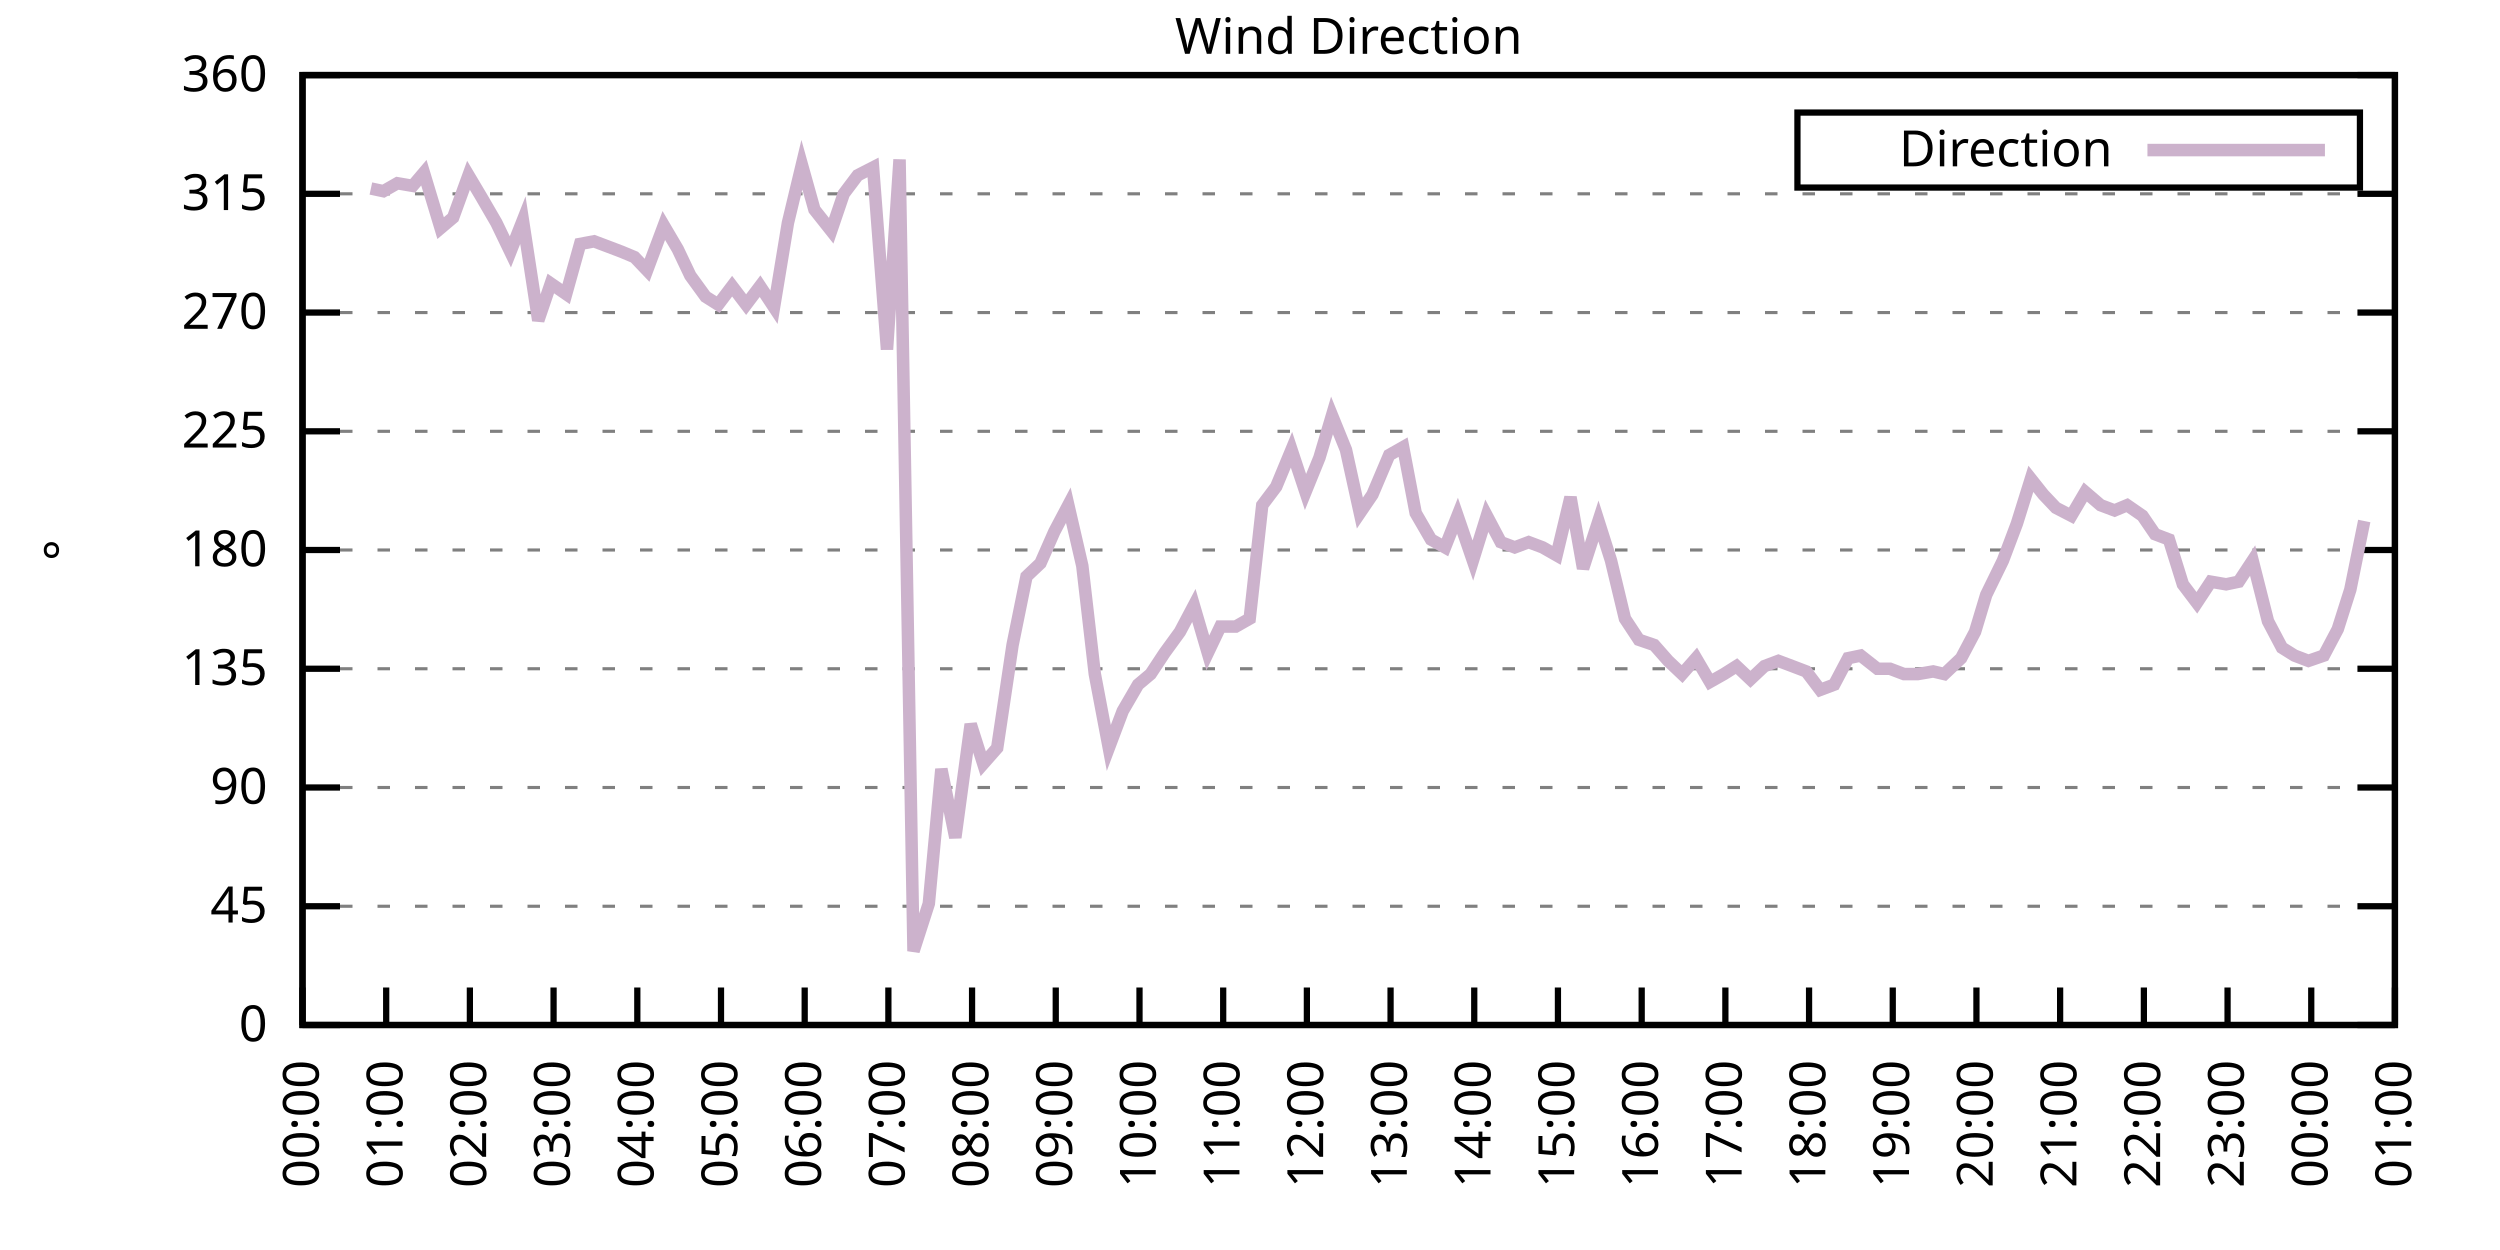
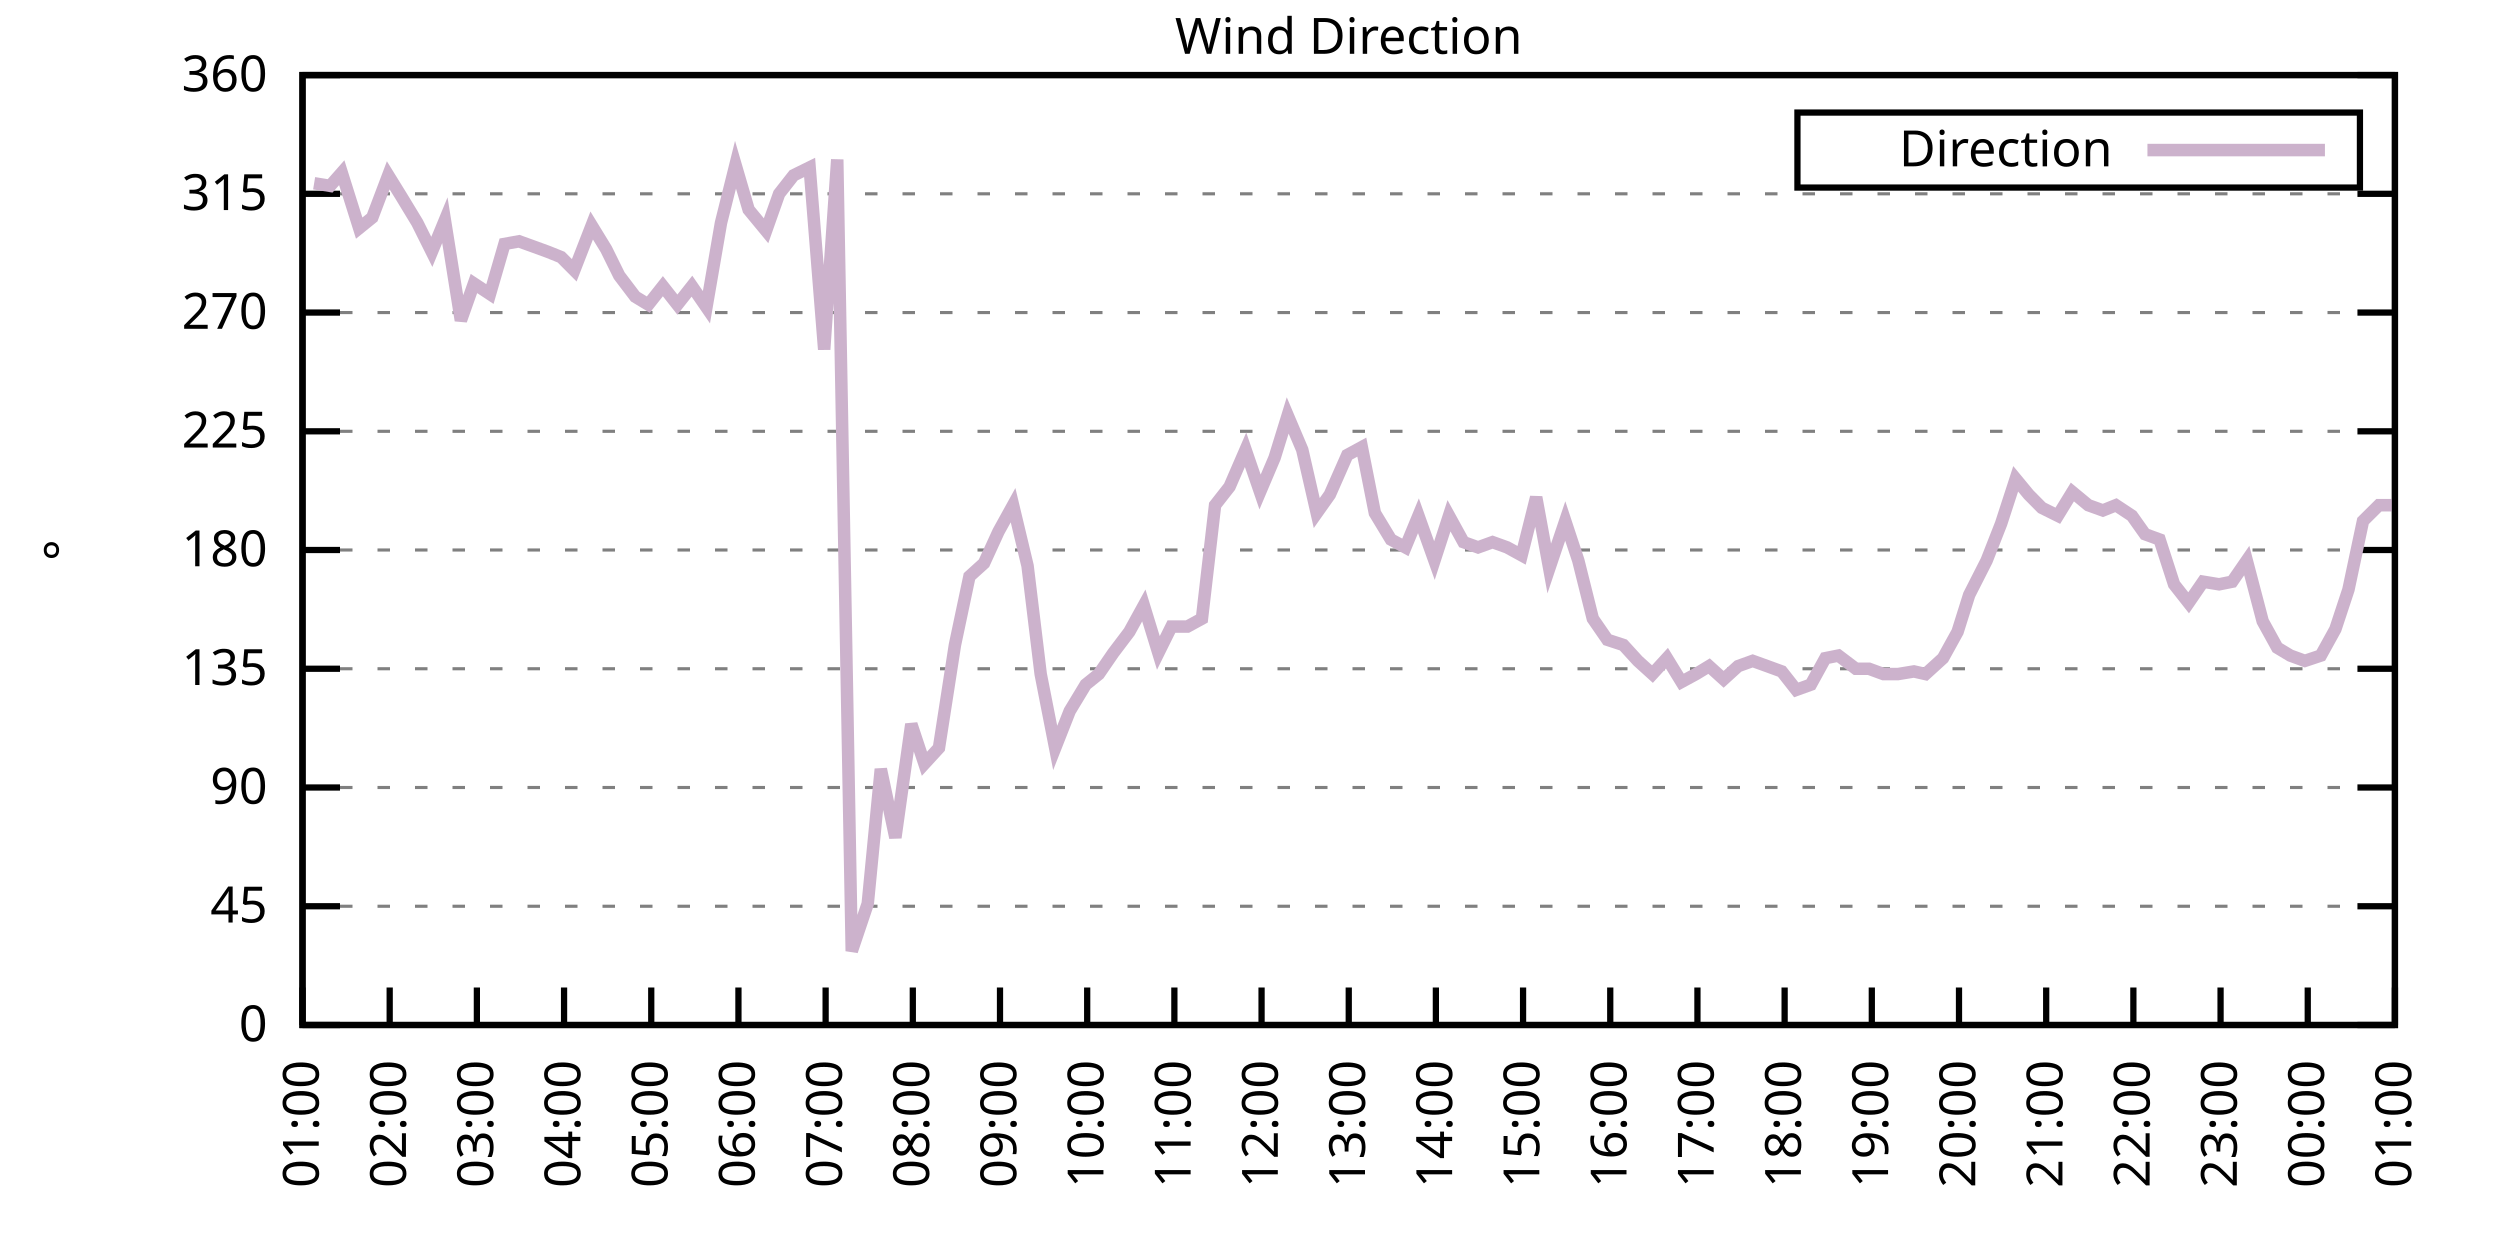
<svg xmlns="http://www.w3.org/2000/svg" xmlns:xlink="http://www.w3.org/1999/xlink" width="400" height="200" viewBox="0 0 400 200">
  <g id="gnuplot_canvas">
    <rect x="0" y="0" width="400" height="200" fill="none" />
    <defs>
      <circle id="gpDot" r="0.5" stroke-width="0.5" stroke="currentColor" />
      <path id="gpPt0" stroke-width="0.333" stroke="currentColor" d="M-1,0 h2 M0,-1 v2" />
      <path id="gpPt1" stroke-width="0.333" stroke="currentColor" d="M-1,-1 L1,1 M1,-1 L-1,1" />
      <path id="gpPt2" stroke-width="0.333" stroke="currentColor" d="M-1,0 L1,0 M0,-1 L0,1 M-1,-1 L1,1 M-1,1 L1,-1" />
      <rect id="gpPt3" stroke-width="0.333" stroke="currentColor" x="-1" y="-1" width="2" height="2" />
      <rect id="gpPt4" stroke-width="0.333" stroke="currentColor" fill="currentColor" x="-1" y="-1" width="2" height="2" />
      <circle id="gpPt5" stroke-width="0.333" stroke="currentColor" cx="0" cy="0" r="1" />
      <use xlink:href="#gpPt5" id="gpPt6" fill="currentColor" stroke="none" />
      <path id="gpPt7" stroke-width="0.333" stroke="currentColor" d="M0,-1.33 L-1.33,0.67 L1.33,0.67 z" />
      <use xlink:href="#gpPt7" id="gpPt8" fill="currentColor" stroke="none" />
      <use xlink:href="#gpPt7" id="gpPt9" stroke="currentColor" transform="rotate(180)" />
      <use xlink:href="#gpPt9" id="gpPt10" fill="currentColor" stroke="none" />
      <use xlink:href="#gpPt3" id="gpPt11" stroke="currentColor" transform="rotate(45)" />
      <use xlink:href="#gpPt11" id="gpPt12" fill="currentColor" stroke="none" />
      <path id="gpPt13" stroke-width="0.333" stroke="currentColor" d="M0,1.330 L1.265,0.411 L0.782,-1.067 L-0.782,-1.076 L-1.265,0.411 z" />
      <use xlink:href="#gpPt13" id="gpPt14" fill="currentColor" stroke="none" />
      <filter id="textbox" filterUnits="objectBoundingBox" x="0" y="0" height="1" width="1">
        <feFlood flood-color="white" flood-opacity="1" result="bgnd" />
        <feComposite in="SourceGraphic" in2="bgnd" operator="atop" />
      </filter>
      <filter id="greybox" filterUnits="objectBoundingBox" x="0" y="0" height="1" width="1">
        <feFlood flood-color="lightgrey" flood-opacity="1" result="grey" />
        <feComposite in="SourceGraphic" in2="grey" operator="atop" />
      </filter>
    </defs>
    <g fill="none" color="white" stroke="currentColor" stroke-width="1.00" stroke-linecap="butt" stroke-linejoin="miter">
</g>
    <g fill="none" color="black" stroke="currentColor" stroke-width="1.00" stroke-linecap="butt" stroke-linejoin="miter">
      <g stroke="none" shape-rendering="crispEdges">
        <polygon fill="rgb(255, 255, 255)" points="48.40,164.00 383.18,164.00 383.18,12.02 48.40,12.02 " />
      </g>
    </g>
    <g fill="none" color="black" stroke="currentColor" stroke-width="1.00" stroke-linecap="butt" stroke-linejoin="miter">
</g>
    <g fill="none" color="black" stroke="black" stroke-width="0.50" stroke-linecap="butt" stroke-linejoin="miter">
</g>
    <g fill="none" color="gray" stroke="currentColor" stroke-width="0.50" stroke-linecap="butt" stroke-linejoin="miter">
      <path stroke="gray" stroke-dasharray="2,4" class="gridline" d="M48.40,164.00 L383.19,164.00  " />
    </g>
    <g fill="none" color="gray" stroke="gray" stroke-width="1.00" stroke-linecap="butt" stroke-linejoin="miter">
</g>
    <g fill="none" color="black" stroke="currentColor" stroke-width="1.00" stroke-linecap="butt" stroke-linejoin="miter">
      <path stroke="black" d="M48.40,164.00 L54.40,164.00 M383.19,164.00 L377.19,164.00  " />
      <g transform="translate(42.80,166.60)" stroke="none" fill="black" font-family="Sans" font-size="8.00" text-anchor="end">
        <text>
          <tspan font-family="Sans"> 0</tspan>
        </text>
      </g>
    </g>
    <g fill="none" color="black" stroke="currentColor" stroke-width="1.00" stroke-linecap="butt" stroke-linejoin="miter">
</g>
    <g fill="none" color="black" stroke="black" stroke-width="0.50" stroke-linecap="butt" stroke-linejoin="miter">
</g>
    <g fill="none" color="gray" stroke="currentColor" stroke-width="0.50" stroke-linecap="butt" stroke-linejoin="miter">
      <path stroke="gray" stroke-dasharray="2,4" class="gridline" d="M48.40,145.00 L383.19,145.00  " />
    </g>
    <g fill="none" color="gray" stroke="gray" stroke-width="1.00" stroke-linecap="butt" stroke-linejoin="miter">
</g>
    <g fill="none" color="black" stroke="currentColor" stroke-width="1.00" stroke-linecap="butt" stroke-linejoin="miter">
      <path stroke="black" d="M48.40,145.00 L54.40,145.00 M383.19,145.00 L377.19,145.00  " />
      <g transform="translate(42.80,147.60)" stroke="none" fill="black" font-family="Sans" font-size="8.00" text-anchor="end">
        <text>
          <tspan font-family="Sans"> 45</tspan>
        </text>
      </g>
    </g>
    <g fill="none" color="black" stroke="currentColor" stroke-width="1.00" stroke-linecap="butt" stroke-linejoin="miter">
</g>
    <g fill="none" color="black" stroke="black" stroke-width="0.50" stroke-linecap="butt" stroke-linejoin="miter">
</g>
    <g fill="none" color="gray" stroke="currentColor" stroke-width="0.50" stroke-linecap="butt" stroke-linejoin="miter">
      <path stroke="gray" stroke-dasharray="2,4" class="gridline" d="M48.40,126.00 L383.19,126.00  " />
    </g>
    <g fill="none" color="gray" stroke="gray" stroke-width="1.00" stroke-linecap="butt" stroke-linejoin="miter">
</g>
    <g fill="none" color="black" stroke="currentColor" stroke-width="1.00" stroke-linecap="butt" stroke-linejoin="miter">
      <path stroke="black" d="M48.40,126.00 L54.40,126.00 M383.19,126.00 L377.19,126.00  " />
      <g transform="translate(42.80,128.60)" stroke="none" fill="black" font-family="Sans" font-size="8.00" text-anchor="end">
        <text>
          <tspan font-family="Sans"> 90</tspan>
        </text>
      </g>
    </g>
    <g fill="none" color="black" stroke="currentColor" stroke-width="1.00" stroke-linecap="butt" stroke-linejoin="miter">
</g>
    <g fill="none" color="black" stroke="black" stroke-width="0.50" stroke-linecap="butt" stroke-linejoin="miter">
</g>
    <g fill="none" color="gray" stroke="currentColor" stroke-width="0.50" stroke-linecap="butt" stroke-linejoin="miter">
      <path stroke="gray" stroke-dasharray="2,4" class="gridline" d="M48.40,107.00 L383.19,107.00  " />
    </g>
    <g fill="none" color="gray" stroke="gray" stroke-width="1.00" stroke-linecap="butt" stroke-linejoin="miter">
</g>
    <g fill="none" color="black" stroke="currentColor" stroke-width="1.00" stroke-linecap="butt" stroke-linejoin="miter">
      <path stroke="black" d="M48.40,107.00 L54.40,107.00 M383.19,107.00 L377.19,107.00  " />
      <g transform="translate(42.80,109.60)" stroke="none" fill="black" font-family="Sans" font-size="8.00" text-anchor="end">
        <text>
          <tspan font-family="Sans"> 135</tspan>
        </text>
      </g>
    </g>
    <g fill="none" color="black" stroke="currentColor" stroke-width="1.00" stroke-linecap="butt" stroke-linejoin="miter">
</g>
    <g fill="none" color="black" stroke="black" stroke-width="0.50" stroke-linecap="butt" stroke-linejoin="miter">
</g>
    <g fill="none" color="gray" stroke="currentColor" stroke-width="0.50" stroke-linecap="butt" stroke-linejoin="miter">
      <path stroke="gray" stroke-dasharray="2,4" class="gridline" d="M48.40,88.00 L383.19,88.00  " />
    </g>
    <g fill="none" color="gray" stroke="gray" stroke-width="1.00" stroke-linecap="butt" stroke-linejoin="miter">
</g>
    <g fill="none" color="black" stroke="currentColor" stroke-width="1.00" stroke-linecap="butt" stroke-linejoin="miter">
      <path stroke="black" d="M48.40,88.00 L54.40,88.00 M383.19,88.00 L377.19,88.00  " />
      <g transform="translate(42.80,90.60)" stroke="none" fill="black" font-family="Sans" font-size="8.00" text-anchor="end">
        <text>
          <tspan font-family="Sans"> 180</tspan>
        </text>
      </g>
    </g>
    <g fill="none" color="black" stroke="currentColor" stroke-width="1.00" stroke-linecap="butt" stroke-linejoin="miter">
</g>
    <g fill="none" color="black" stroke="black" stroke-width="0.50" stroke-linecap="butt" stroke-linejoin="miter">
</g>
    <g fill="none" color="gray" stroke="currentColor" stroke-width="0.50" stroke-linecap="butt" stroke-linejoin="miter">
      <path stroke="gray" stroke-dasharray="2,4" class="gridline" d="M48.40,69.01 L383.19,69.01  " />
    </g>
    <g fill="none" color="gray" stroke="gray" stroke-width="1.00" stroke-linecap="butt" stroke-linejoin="miter">
</g>
    <g fill="none" color="black" stroke="currentColor" stroke-width="1.00" stroke-linecap="butt" stroke-linejoin="miter">
      <path stroke="black" d="M48.40,69.01 L54.40,69.01 M383.19,69.01 L377.19,69.01  " />
      <g transform="translate(42.80,71.61)" stroke="none" fill="black" font-family="Sans" font-size="8.00" text-anchor="end">
        <text>
          <tspan font-family="Sans"> 225</tspan>
        </text>
      </g>
    </g>
    <g fill="none" color="black" stroke="currentColor" stroke-width="1.00" stroke-linecap="butt" stroke-linejoin="miter">
</g>
    <g fill="none" color="black" stroke="black" stroke-width="0.50" stroke-linecap="butt" stroke-linejoin="miter">
</g>
    <g fill="none" color="gray" stroke="currentColor" stroke-width="0.50" stroke-linecap="butt" stroke-linejoin="miter">
      <path stroke="gray" stroke-dasharray="2,4" class="gridline" d="M48.40,50.01 L383.19,50.01  " />
    </g>
    <g fill="none" color="gray" stroke="gray" stroke-width="1.00" stroke-linecap="butt" stroke-linejoin="miter">
</g>
    <g fill="none" color="black" stroke="currentColor" stroke-width="1.00" stroke-linecap="butt" stroke-linejoin="miter">
      <path stroke="black" d="M48.40,50.01 L54.40,50.01 M383.19,50.01 L377.19,50.01  " />
      <g transform="translate(42.80,52.61)" stroke="none" fill="black" font-family="Sans" font-size="8.00" text-anchor="end">
        <text>
          <tspan font-family="Sans"> 270</tspan>
        </text>
      </g>
    </g>
    <g fill="none" color="black" stroke="currentColor" stroke-width="1.00" stroke-linecap="butt" stroke-linejoin="miter">
</g>
    <g fill="none" color="black" stroke="black" stroke-width="0.50" stroke-linecap="butt" stroke-linejoin="miter">
</g>
    <g fill="none" color="gray" stroke="currentColor" stroke-width="0.50" stroke-linecap="butt" stroke-linejoin="miter">
      <path stroke="gray" stroke-dasharray="2,4" class="gridline" d="M48.40,31.01 L383.19,31.01  " />
    </g>
    <g fill="none" color="gray" stroke="gray" stroke-width="1.00" stroke-linecap="butt" stroke-linejoin="miter">
</g>
    <g fill="none" color="black" stroke="currentColor" stroke-width="1.00" stroke-linecap="butt" stroke-linejoin="miter">
      <path stroke="black" d="M48.40,31.01 L54.40,31.01 M383.19,31.01 L377.19,31.01  " />
      <g transform="translate(42.80,33.61)" stroke="none" fill="black" font-family="Sans" font-size="8.00" text-anchor="end">
        <text>
          <tspan font-family="Sans"> 315</tspan>
        </text>
      </g>
    </g>
    <g fill="none" color="black" stroke="currentColor" stroke-width="1.00" stroke-linecap="butt" stroke-linejoin="miter">
</g>
    <g fill="none" color="black" stroke="black" stroke-width="0.50" stroke-linecap="butt" stroke-linejoin="miter">
</g>
    <g fill="none" color="gray" stroke="currentColor" stroke-width="0.50" stroke-linecap="butt" stroke-linejoin="miter">
      <path stroke="gray" stroke-dasharray="2,4" class="gridline" d="M48.40,12.01 L383.19,12.01  " />
    </g>
    <g fill="none" color="gray" stroke="gray" stroke-width="1.00" stroke-linecap="butt" stroke-linejoin="miter">
</g>
    <g fill="none" color="black" stroke="currentColor" stroke-width="1.00" stroke-linecap="butt" stroke-linejoin="miter">
      <path stroke="black" d="M48.40,12.01 L54.40,12.01 M383.19,12.01 L377.19,12.01  " />
      <g transform="translate(42.80,14.61)" stroke="none" fill="black" font-family="Sans" font-size="8.00" text-anchor="end">
        <text>
          <tspan font-family="Sans"> 360</tspan>
        </text>
      </g>
    </g>
    <g fill="none" color="black" stroke="currentColor" stroke-width="1.00" stroke-linecap="butt" stroke-linejoin="miter">
      <path stroke="black" d="M48.40,164.00 L48.40,158.00  " />
      <g transform="translate(51.00,169.60) rotate(270.00)" stroke="none" fill="black" font-family="Sans" font-size="8.00" text-anchor="end">
        <text>
-           <tspan font-family="Sans">00:00</tspan>
-         </text>
-       </g>
-     </g>
-     <g fill="none" color="black" stroke="currentColor" stroke-width="1.00" stroke-linecap="butt" stroke-linejoin="miter">
-       <path stroke="black" d="M61.79,164.00 L61.79,158.00  " />
-       <g transform="translate(64.39,169.60) rotate(270.00)" stroke="none" fill="black" font-family="Sans" font-size="8.00" text-anchor="end">
-         <text>
          <tspan font-family="Sans">01:00</tspan>
        </text>
      </g>
    </g>
    <g fill="none" color="black" stroke="currentColor" stroke-width="1.00" stroke-linecap="butt" stroke-linejoin="miter">
-       <path stroke="black" d="M75.18,164.00 L75.18,158.00  " />
-       <g transform="translate(77.78,169.60) rotate(270.00)" stroke="none" fill="black" font-family="Sans" font-size="8.00" text-anchor="end">
+       <path stroke="black" d="M62.35,164.00 L62.35,158.00  " />
+       <g transform="translate(64.95,169.60) rotate(270.00)" stroke="none" fill="black" font-family="Sans" font-size="8.00" text-anchor="end">
        <text>
          <tspan font-family="Sans">02:00</tspan>
        </text>
      </g>
    </g>
    <g fill="none" color="black" stroke="currentColor" stroke-width="1.00" stroke-linecap="butt" stroke-linejoin="miter">
-       <path stroke="black" d="M88.57,164.00 L88.57,158.00  " />
-       <g transform="translate(91.17,169.60) rotate(270.00)" stroke="none" fill="black" font-family="Sans" font-size="8.00" text-anchor="end">
+       <path stroke="black" d="M76.30,164.00 L76.30,158.00  " />
+       <g transform="translate(78.90,169.60) rotate(270.00)" stroke="none" fill="black" font-family="Sans" font-size="8.00" text-anchor="end">
        <text>
          <tspan font-family="Sans">03:00</tspan>
        </text>
      </g>
    </g>
    <g fill="none" color="black" stroke="currentColor" stroke-width="1.00" stroke-linecap="butt" stroke-linejoin="miter">
-       <path stroke="black" d="M101.97,164.00 L101.97,158.00  " />
-       <g transform="translate(104.57,169.60) rotate(270.00)" stroke="none" fill="black" font-family="Sans" font-size="8.00" text-anchor="end">
+       <path stroke="black" d="M90.25,164.00 L90.25,158.00  " />
+       <g transform="translate(92.85,169.60) rotate(270.00)" stroke="none" fill="black" font-family="Sans" font-size="8.00" text-anchor="end">
        <text>
          <tspan font-family="Sans">04:00</tspan>
        </text>
      </g>
    </g>
    <g fill="none" color="black" stroke="currentColor" stroke-width="1.00" stroke-linecap="butt" stroke-linejoin="miter">
-       <path stroke="black" d="M115.36,164.00 L115.36,158.00  " />
-       <g transform="translate(117.96,169.60) rotate(270.00)" stroke="none" fill="black" font-family="Sans" font-size="8.00" text-anchor="end">
+       <path stroke="black" d="M104.20,164.00 L104.20,158.00  " />
+       <g transform="translate(106.80,169.60) rotate(270.00)" stroke="none" fill="black" font-family="Sans" font-size="8.00" text-anchor="end">
        <text>
          <tspan font-family="Sans">05:00</tspan>
        </text>
      </g>
    </g>
    <g fill="none" color="black" stroke="currentColor" stroke-width="1.00" stroke-linecap="butt" stroke-linejoin="miter">
-       <path stroke="black" d="M128.75,164.00 L128.75,158.00  " />
-       <g transform="translate(131.35,169.60) rotate(270.00)" stroke="none" fill="black" font-family="Sans" font-size="8.00" text-anchor="end">
+       <path stroke="black" d="M118.15,164.00 L118.15,158.00  " />
+       <g transform="translate(120.75,169.60) rotate(270.00)" stroke="none" fill="black" font-family="Sans" font-size="8.00" text-anchor="end">
        <text>
          <tspan font-family="Sans">06:00</tspan>
        </text>
      </g>
    </g>
    <g fill="none" color="black" stroke="currentColor" stroke-width="1.00" stroke-linecap="butt" stroke-linejoin="miter">
-       <path stroke="black" d="M142.14,164.00 L142.14,158.00  " />
-       <g transform="translate(144.74,169.60) rotate(270.00)" stroke="none" fill="black" font-family="Sans" font-size="8.00" text-anchor="end">
+       <path stroke="black" d="M132.10,164.00 L132.10,158.00  " />
+       <g transform="translate(134.70,169.60) rotate(270.00)" stroke="none" fill="black" font-family="Sans" font-size="8.00" text-anchor="end">
        <text>
          <tspan font-family="Sans">07:00</tspan>
        </text>
      </g>
    </g>
    <g fill="none" color="black" stroke="currentColor" stroke-width="1.00" stroke-linecap="butt" stroke-linejoin="miter">
-       <path stroke="black" d="M155.53,164.00 L155.53,158.00  " />
-       <g transform="translate(158.13,169.60) rotate(270.00)" stroke="none" fill="black" font-family="Sans" font-size="8.00" text-anchor="end">
+       <path stroke="black" d="M146.05,164.00 L146.05,158.00  " />
+       <g transform="translate(148.65,169.60) rotate(270.00)" stroke="none" fill="black" font-family="Sans" font-size="8.00" text-anchor="end">
        <text>
          <tspan font-family="Sans">08:00</tspan>
        </text>
      </g>
    </g>
    <g fill="none" color="black" stroke="currentColor" stroke-width="1.00" stroke-linecap="butt" stroke-linejoin="miter">
-       <path stroke="black" d="M168.92,164.00 L168.92,158.00  " />
-       <g transform="translate(171.52,169.60) rotate(270.00)" stroke="none" fill="black" font-family="Sans" font-size="8.00" text-anchor="end">
+       <path stroke="black" d="M160.00,164.00 L160.00,158.00  " />
+       <g transform="translate(162.60,169.60) rotate(270.00)" stroke="none" fill="black" font-family="Sans" font-size="8.00" text-anchor="end">
        <text>
          <tspan font-family="Sans">09:00</tspan>
        </text>
      </g>
    </g>
    <g fill="none" color="black" stroke="currentColor" stroke-width="1.00" stroke-linecap="butt" stroke-linejoin="miter">
-       <path stroke="black" d="M182.32,164.00 L182.32,158.00  " />
-       <g transform="translate(184.92,169.60) rotate(270.00)" stroke="none" fill="black" font-family="Sans" font-size="8.00" text-anchor="end">
+       <path stroke="black" d="M173.95,164.00 L173.95,158.00  " />
+       <g transform="translate(176.55,169.60) rotate(270.00)" stroke="none" fill="black" font-family="Sans" font-size="8.00" text-anchor="end">
        <text>
          <tspan font-family="Sans">10:00</tspan>
        </text>
      </g>
    </g>
    <g fill="none" color="black" stroke="currentColor" stroke-width="1.00" stroke-linecap="butt" stroke-linejoin="miter">
-       <path stroke="black" d="M195.71,164.00 L195.71,158.00  " />
-       <g transform="translate(198.31,169.60) rotate(270.00)" stroke="none" fill="black" font-family="Sans" font-size="8.00" text-anchor="end">
+       <path stroke="black" d="M187.90,164.00 L187.90,158.00  " />
+       <g transform="translate(190.50,169.60) rotate(270.00)" stroke="none" fill="black" font-family="Sans" font-size="8.00" text-anchor="end">
        <text>
          <tspan font-family="Sans">11:00</tspan>
        </text>
      </g>
    </g>
    <g fill="none" color="black" stroke="currentColor" stroke-width="1.00" stroke-linecap="butt" stroke-linejoin="miter">
-       <path stroke="black" d="M209.10,164.00 L209.10,158.00  " />
-       <g transform="translate(211.70,169.60) rotate(270.00)" stroke="none" fill="black" font-family="Sans" font-size="8.00" text-anchor="end">
+       <path stroke="black" d="M201.85,164.00 L201.85,158.00  " />
+       <g transform="translate(204.45,169.60) rotate(270.00)" stroke="none" fill="black" font-family="Sans" font-size="8.00" text-anchor="end">
        <text>
          <tspan font-family="Sans">12:00</tspan>
        </text>
      </g>
    </g>
    <g fill="none" color="black" stroke="currentColor" stroke-width="1.00" stroke-linecap="butt" stroke-linejoin="miter">
-       <path stroke="black" d="M222.49,164.00 L222.49,158.00  " />
-       <g transform="translate(225.09,169.60) rotate(270.00)" stroke="none" fill="black" font-family="Sans" font-size="8.00" text-anchor="end">
+       <path stroke="black" d="M215.80,164.00 L215.80,158.00  " />
+       <g transform="translate(218.40,169.60) rotate(270.00)" stroke="none" fill="black" font-family="Sans" font-size="8.00" text-anchor="end">
        <text>
          <tspan font-family="Sans">13:00</tspan>
        </text>
      </g>
    </g>
    <g fill="none" color="black" stroke="currentColor" stroke-width="1.00" stroke-linecap="butt" stroke-linejoin="miter">
-       <path stroke="black" d="M235.88,164.00 L235.88,158.00  " />
-       <g transform="translate(238.48,169.60) rotate(270.00)" stroke="none" fill="black" font-family="Sans" font-size="8.00" text-anchor="end">
+       <path stroke="black" d="M229.74,164.00 L229.74,158.00  " />
+       <g transform="translate(232.34,169.60) rotate(270.00)" stroke="none" fill="black" font-family="Sans" font-size="8.00" text-anchor="end">
        <text>
          <tspan font-family="Sans">14:00</tspan>
        </text>
      </g>
    </g>
    <g fill="none" color="black" stroke="currentColor" stroke-width="1.00" stroke-linecap="butt" stroke-linejoin="miter">
-       <path stroke="black" d="M249.27,164.00 L249.27,158.00  " />
-       <g transform="translate(251.87,169.60) rotate(270.00)" stroke="none" fill="black" font-family="Sans" font-size="8.00" text-anchor="end">
+       <path stroke="black" d="M243.69,164.00 L243.69,158.00  " />
+       <g transform="translate(246.29,169.60) rotate(270.00)" stroke="none" fill="black" font-family="Sans" font-size="8.00" text-anchor="end">
        <text>
          <tspan font-family="Sans">15:00</tspan>
        </text>
      </g>
    </g>
    <g fill="none" color="black" stroke="currentColor" stroke-width="1.00" stroke-linecap="butt" stroke-linejoin="miter">
-       <path stroke="black" d="M262.67,164.00 L262.67,158.00  " />
-       <g transform="translate(265.27,169.60) rotate(270.00)" stroke="none" fill="black" font-family="Sans" font-size="8.00" text-anchor="end">
+       <path stroke="black" d="M257.64,164.00 L257.64,158.00  " />
+       <g transform="translate(260.24,169.60) rotate(270.00)" stroke="none" fill="black" font-family="Sans" font-size="8.00" text-anchor="end">
        <text>
          <tspan font-family="Sans">16:00</tspan>
        </text>
      </g>
    </g>
    <g fill="none" color="black" stroke="currentColor" stroke-width="1.00" stroke-linecap="butt" stroke-linejoin="miter">
-       <path stroke="black" d="M276.06,164.00 L276.06,158.00  " />
-       <g transform="translate(278.66,169.60) rotate(270.00)" stroke="none" fill="black" font-family="Sans" font-size="8.00" text-anchor="end">
+       <path stroke="black" d="M271.59,164.00 L271.59,158.00  " />
+       <g transform="translate(274.19,169.60) rotate(270.00)" stroke="none" fill="black" font-family="Sans" font-size="8.00" text-anchor="end">
        <text>
          <tspan font-family="Sans">17:00</tspan>
        </text>
      </g>
    </g>
    <g fill="none" color="black" stroke="currentColor" stroke-width="1.00" stroke-linecap="butt" stroke-linejoin="miter">
-       <path stroke="black" d="M289.45,164.00 L289.45,158.00  " />
-       <g transform="translate(292.05,169.60) rotate(270.00)" stroke="none" fill="black" font-family="Sans" font-size="8.00" text-anchor="end">
+       <path stroke="black" d="M285.54,164.00 L285.54,158.00  " />
+       <g transform="translate(288.14,169.60) rotate(270.00)" stroke="none" fill="black" font-family="Sans" font-size="8.00" text-anchor="end">
        <text>
          <tspan font-family="Sans">18:00</tspan>
        </text>
      </g>
    </g>
    <g fill="none" color="black" stroke="currentColor" stroke-width="1.00" stroke-linecap="butt" stroke-linejoin="miter">
-       <path stroke="black" d="M302.84,164.00 L302.84,158.00  " />
-       <g transform="translate(305.44,169.60) rotate(270.00)" stroke="none" fill="black" font-family="Sans" font-size="8.00" text-anchor="end">
+       <path stroke="black" d="M299.49,164.00 L299.49,158.00  " />
+       <g transform="translate(302.09,169.60) rotate(270.00)" stroke="none" fill="black" font-family="Sans" font-size="8.00" text-anchor="end">
        <text>
          <tspan font-family="Sans">19:00</tspan>
        </text>
      </g>
    </g>
    <g fill="none" color="black" stroke="currentColor" stroke-width="1.00" stroke-linecap="butt" stroke-linejoin="miter">
-       <path stroke="black" d="M316.23,164.00 L316.23,158.00  " />
-       <g transform="translate(318.83,169.60) rotate(270.00)" stroke="none" fill="black" font-family="Sans" font-size="8.00" text-anchor="end">
+       <path stroke="black" d="M313.44,164.00 L313.44,158.00  " />
+       <g transform="translate(316.04,169.60) rotate(270.00)" stroke="none" fill="black" font-family="Sans" font-size="8.00" text-anchor="end">
        <text>
          <tspan font-family="Sans">20:00</tspan>
        </text>
      </g>
    </g>
    <g fill="none" color="black" stroke="currentColor" stroke-width="1.00" stroke-linecap="butt" stroke-linejoin="miter">
-       <path stroke="black" d="M329.62,164.00 L329.62,158.00  " />
-       <g transform="translate(332.22,169.60) rotate(270.00)" stroke="none" fill="black" font-family="Sans" font-size="8.00" text-anchor="end">
+       <path stroke="black" d="M327.39,164.00 L327.39,158.00  " />
+       <g transform="translate(329.99,169.60) rotate(270.00)" stroke="none" fill="black" font-family="Sans" font-size="8.00" text-anchor="end">
        <text>
          <tspan font-family="Sans">21:00</tspan>
        </text>
      </g>
    </g>
    <g fill="none" color="black" stroke="currentColor" stroke-width="1.00" stroke-linecap="butt" stroke-linejoin="miter">
-       <path stroke="black" d="M343.02,164.00 L343.02,158.00  " />
-       <g transform="translate(345.62,169.60) rotate(270.00)" stroke="none" fill="black" font-family="Sans" font-size="8.00" text-anchor="end">
+       <path stroke="black" d="M341.34,164.00 L341.34,158.00  " />
+       <g transform="translate(343.94,169.60) rotate(270.00)" stroke="none" fill="black" font-family="Sans" font-size="8.00" text-anchor="end">
        <text>
          <tspan font-family="Sans">22:00</tspan>
        </text>
      </g>
    </g>
    <g fill="none" color="black" stroke="currentColor" stroke-width="1.00" stroke-linecap="butt" stroke-linejoin="miter">
-       <path stroke="black" d="M356.41,164.00 L356.41,158.00  " />
-       <g transform="translate(359.01,169.60) rotate(270.00)" stroke="none" fill="black" font-family="Sans" font-size="8.00" text-anchor="end">
+       <path stroke="black" d="M355.29,164.00 L355.29,158.00  " />
+       <g transform="translate(357.89,169.60) rotate(270.00)" stroke="none" fill="black" font-family="Sans" font-size="8.00" text-anchor="end">
        <text>
          <tspan font-family="Sans">23:00</tspan>
        </text>
      </g>
    </g>
    <g fill="none" color="black" stroke="currentColor" stroke-width="1.00" stroke-linecap="butt" stroke-linejoin="miter">
-       <path stroke="black" d="M369.80,164.00 L369.80,158.00  " />
-       <g transform="translate(372.40,169.60) rotate(270.00)" stroke="none" fill="black" font-family="Sans" font-size="8.00" text-anchor="end">
+       <path stroke="black" d="M369.24,164.00 L369.24,158.00  " />
+       <g transform="translate(371.84,169.60) rotate(270.00)" stroke="none" fill="black" font-family="Sans" font-size="8.00" text-anchor="end">
        <text>
          <tspan font-family="Sans">00:00</tspan>
        </text>
      </g>
    </g>
    <g fill="none" color="black" stroke="currentColor" stroke-width="1.00" stroke-linecap="butt" stroke-linejoin="miter">
      <path stroke="black" d="M383.19,164.00 L383.19,158.00  " />
      <g transform="translate(385.79,169.60) rotate(270.00)" stroke="none" fill="black" font-family="Sans" font-size="8.00" text-anchor="end">
        <text>
          <tspan font-family="Sans">01:00</tspan>
        </text>
      </g>
    </g>
    <g fill="none" color="black" stroke="currentColor" stroke-width="1.00" stroke-linecap="butt" stroke-linejoin="miter">
</g>
    <g fill="none" color="black" stroke="currentColor" stroke-width="1.00" stroke-linecap="butt" stroke-linejoin="miter">
      <path stroke="black" d="M48.40,12.01 L48.40,164.00 L383.19,164.00 L383.19,12.01 L48.40,12.01 Z  " />
    </g>
    <g fill="none" color="black" stroke="currentColor" stroke-width="1.00" stroke-linecap="butt" stroke-linejoin="miter">
</g>
    <g fill="none" color="black" stroke="currentColor" stroke-width="1.00" stroke-linecap="butt" stroke-linejoin="miter">
      <path stroke="black" d="M287.59,30.01 L287.59,18.01 L377.59,18.01 L377.59,30.01 L287.59,30.01 Z  " />
    </g>
    <g id="Wind_direction_plot_1">
      <g fill="none" color="white" stroke="black" stroke-width="2.00" stroke-linecap="butt" stroke-linejoin="miter">
</g>
      <g fill="none" color="black" stroke="currentColor" stroke-width="2.00" stroke-linecap="butt" stroke-linejoin="miter">
        <g transform="translate(337.99,26.61)" stroke="none" fill="black" font-family="Sans" font-size="8.00" text-anchor="end">
          <text>
            <tspan font-family="Sans">Direction</tspan>
          </text>
        </g>
      </g>
      <g fill="none" color="black" stroke="currentColor" stroke-width="2.00" stroke-linecap="butt" stroke-linejoin="miter">
-         <path stroke="rgb(204, 178, 204)" d="M343.59,24.01 L371.99,24.01 M59.34,30.16 L61.35,30.59 L63.58,29.32 L66.03,29.74 L67.82,27.63 L70.50,36.50   L72.50,34.81 L74.96,28.05 L76.97,31.43 L79.42,35.65 L81.66,40.30 L83.66,35.23 L86.12,51.27 L88.13,45.36   L90.58,47.05 L92.82,39.03 L95.05,38.61 L97.28,39.45 L99.51,40.30 L101.52,41.14 L103.53,43.25 L106.21,36.08   L108.44,39.87 L110.45,44.10 L112.90,47.47 L114.91,48.74 L117.14,45.79 L119.38,48.74 L121.61,45.79 L123.84,49.16   L126.07,35.65 L128.30,26.36 L130.31,33.54 L132.99,36.92 L135.00,31.01 L137.23,28.05 L139.69,26.79 L141.92,55.92   L143.93,25.52 L146.16,152.18 L148.61,144.58 L150.62,123.05 L152.85,134.02 L155.31,115.87 L157.32,122.20 L159.55,119.67   L162.01,103.20 L164.24,92.23 L166.47,90.12 L168.70,85.05 L170.93,80.83 L173.17,90.54 L175.17,107.85 L177.41,119.67   L179.64,113.76 L182.09,109.54 L184.10,107.85 L186.33,104.47 L188.79,101.09 L191.02,96.87 L193.25,104.47 L195.26,100.25   L197.72,100.25 L199.95,98.98 L201.96,80.83 L204.19,77.87 L206.64,71.96 L208.88,78.72 L211.11,73.23 L213.12,66.47   L215.35,71.96 L217.58,82.09 L219.59,79.14 L222.27,72.81 L224.50,71.54 L226.51,82.09 L228.96,86.32 L231.20,87.58   L233.20,82.52 L235.66,89.69 L237.89,82.52 L240.12,86.74 L242.36,87.58 L244.59,86.74 L246.82,87.58 L249.05,88.85   L251.28,79.56 L253.29,90.96 L255.75,83.36 L257.76,89.69 L259.99,98.98 L262.22,102.36 L264.67,103.20 L266.91,105.74   L269.14,107.85 L271.37,105.31 L273.60,109.11 L275.83,107.85 L277.84,106.58 L280.07,108.69 L282.31,106.58 L284.54,105.74   L286.77,106.58 L289.00,107.43 L291.23,110.38 L293.47,109.54 L295.70,105.31 L297.71,104.89 L300.39,107.00 L302.39,107.00   L304.63,107.85 L306.86,107.85 L309.31,107.43 L311.10,107.85 L313.78,105.31 L316.01,101.09 L317.79,95.18 L320.47,89.69   L322.70,83.78 L324.94,76.61 L326.95,79.14 L328.95,81.25 L331.41,82.52 L333.64,78.72 L336.10,80.83 L338.33,81.67   L340.34,80.83 L342.79,82.52 L344.80,85.47 L347.03,86.32 L349.26,93.49 L351.50,96.45 L353.73,93.07 L356.18,93.49   L358.19,93.07 L360.42,89.69 L362.88,99.40 L365.11,103.63 L367.12,104.89 L369.35,105.74 L371.81,104.89 L374.04,100.67   L376.05,94.34 L378.28,83.36  " />
+         <path stroke="rgb(204, 178, 204)" d="M343.59,24.01 L371.99,24.01 M50.26,29.32 L52.82,29.74 L54.68,27.63 L57.47,36.50 L59.56,34.81 L62.12,28.05   L64.21,31.43 L66.77,35.65 L69.09,40.30 L71.18,35.23 L73.74,51.27 L75.83,45.36 L78.39,47.05 L80.72,39.03   L83.04,38.61 L85.37,39.45 L87.69,40.30 L89.78,41.14 L91.88,43.25 L94.67,36.08 L96.99,39.87 L99.08,44.10   L101.64,47.47 L103.73,48.74 L106.06,45.79 L108.38,48.74 L110.71,45.79 L113.03,49.16 L115.36,35.65 L117.68,26.36   L119.78,33.54 L122.57,36.92 L124.66,31.01 L126.98,28.05 L129.54,26.79 L131.87,55.92 L133.96,25.52 L136.28,152.18   L138.84,144.58 L140.93,123.05 L143.26,134.02 L145.81,115.87 L147.91,122.20 L150.23,119.67 L152.79,103.20 L155.11,92.23   L157.44,90.12 L159.76,85.05 L162.09,80.83 L164.41,90.54 L166.51,107.85 L168.83,119.67 L171.16,113.76 L173.71,109.54   L175.81,107.85 L178.13,104.47 L180.69,101.09 L183.01,96.87 L185.34,104.47 L187.43,100.25 L189.99,100.25 L192.31,98.98   L194.41,80.83 L196.73,77.87 L199.29,71.96 L201.61,78.72 L203.94,73.23 L206.03,66.47 L208.36,71.96 L210.68,82.09   L212.77,79.14 L215.56,72.81 L217.89,71.54 L219.98,82.09 L222.54,86.32 L224.86,87.58 L226.95,82.52 L229.51,89.69   L231.84,82.52 L234.16,86.74 L236.49,87.58 L238.81,86.74 L241.14,87.58 L243.46,88.85 L245.79,79.56 L247.88,90.96   L250.44,83.36 L252.53,89.69 L254.85,98.98 L257.18,102.36 L259.74,103.20 L262.06,105.74 L264.39,107.85 L266.71,105.31   L269.04,109.11 L271.36,107.85 L273.45,106.58 L275.78,108.69 L278.10,106.58 L280.43,105.74 L282.75,106.58 L285.08,107.43   L287.40,110.38 L289.73,109.54 L292.05,105.31 L294.15,104.89 L296.94,107.00 L299.03,107.00 L301.35,107.85 L303.68,107.85   L306.23,107.43 L308.09,107.85 L310.88,105.31 L313.21,101.09 L315.07,95.18 L317.86,89.69 L320.18,83.78 L322.51,76.61   L324.60,79.14 L326.69,81.25 L329.25,82.52 L331.58,78.72 L334.13,80.83 L336.46,81.67 L338.55,80.83 L341.11,82.52   L343.20,85.47 L345.53,86.32 L347.85,93.49 L350.18,96.45 L352.50,93.07 L355.06,93.49 L357.15,93.07 L359.48,89.69   L362.03,99.40 L364.36,103.63 L366.45,104.89 L368.78,105.74 L371.33,104.89 L373.66,100.67 L375.75,94.34 L378.08,83.36   L380.63,80.83 L382.96,80.83  " />
      </g>
    </g>
    <g fill="none" color="black" stroke="currentColor" stroke-width="2.00" stroke-linecap="butt" stroke-linejoin="miter">
</g>
    <g fill="none" color="black" stroke="black" stroke-width="1.00" stroke-linecap="butt" stroke-linejoin="miter">
</g>
    <g fill="none" color="black" stroke="currentColor" stroke-width="1.00" stroke-linecap="butt" stroke-linejoin="miter">
      <path stroke="black" d="M48.40,12.01 L48.40,164.00 L383.19,164.00 L383.19,12.01 L48.40,12.01 Z  " />
      <g transform="translate(12.80,88.01) rotate(270.00)" stroke="none" fill="black" font-family="Sans" font-size="8.00" text-anchor="middle">
        <text>
          <tspan font-family="Sans">°</tspan>
        </text>
      </g>
    </g>
    <g fill="none" color="black" stroke="currentColor" stroke-width="1.00" stroke-linecap="butt" stroke-linejoin="miter">
</g>
    <g fill="none" color="black" stroke="currentColor" stroke-width="1.00" stroke-linecap="butt" stroke-linejoin="miter">
      <g transform="translate(215.79,8.61)" stroke="none" fill="black" font-family="Sans" font-size="8.00" text-anchor="middle">
        <text>
          <tspan font-family="Sans">Wind Direction</tspan>
        </text>
      </g>
    </g>
    <g fill="none" color="black" stroke="currentColor" stroke-width="1.00" stroke-linecap="butt" stroke-linejoin="miter">
</g>
  </g>
</svg>
